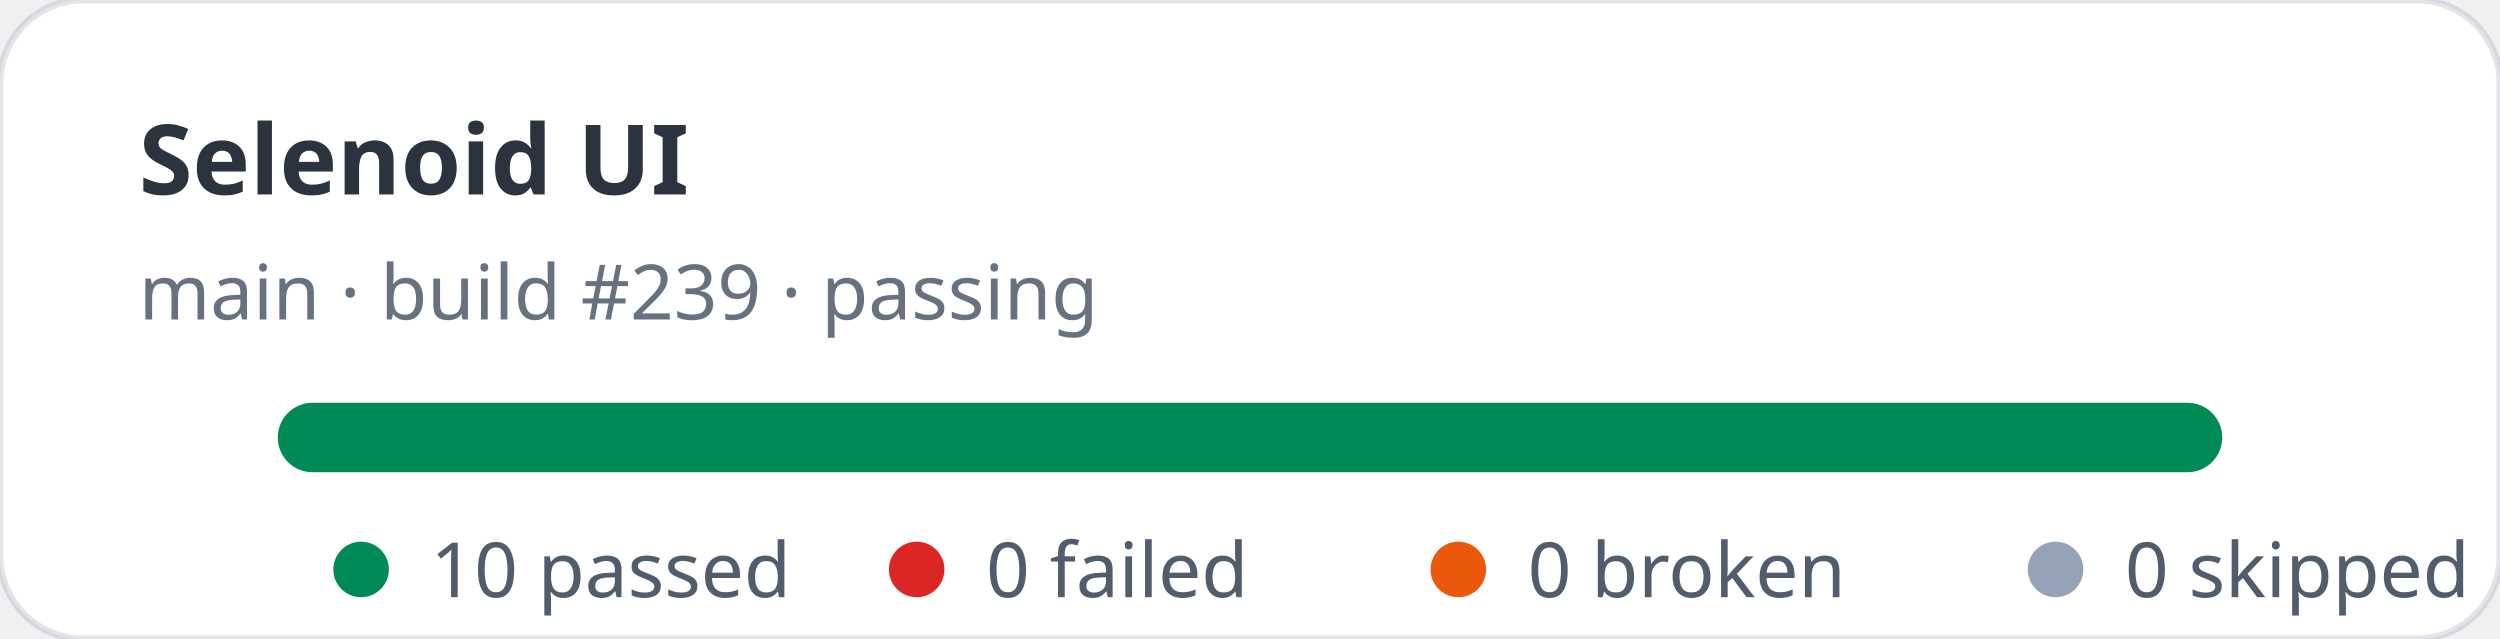
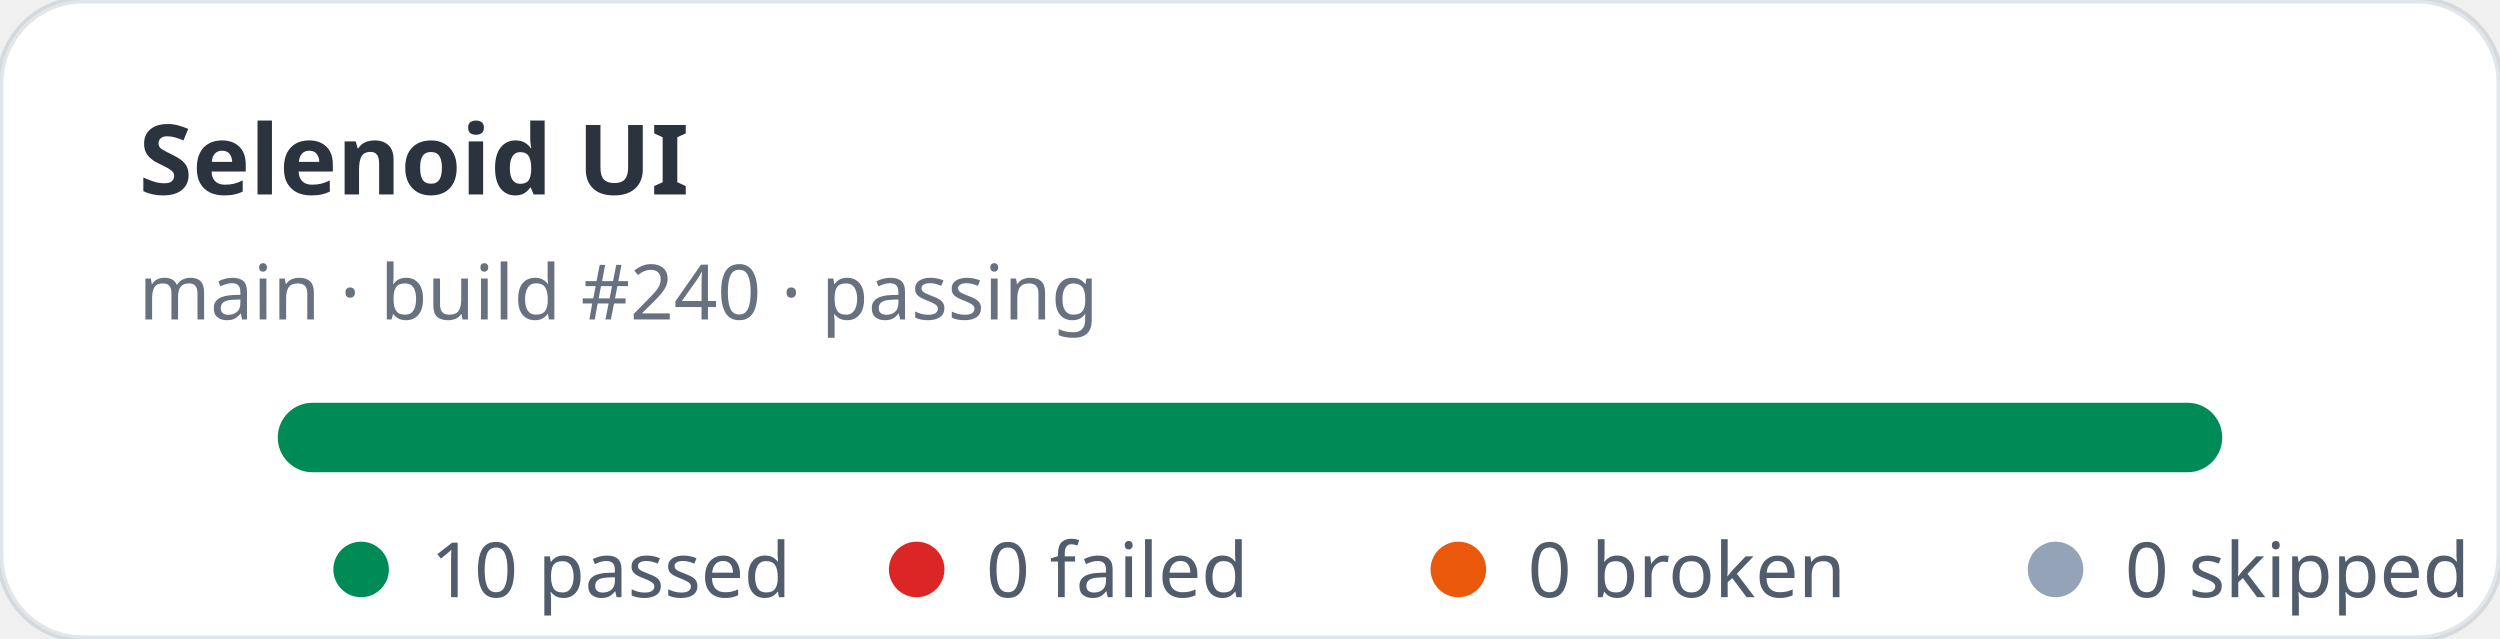
<svg xmlns="http://www.w3.org/2000/svg" width="360" height="92" viewBox="0 0 360 92" role="img" aria-label="Selenoid UI stats: 10 passed, 0 failed">
  <rect width="360" height="92" rx="12" fill="#ffffff" stroke="rgba(11,48,86,0.12)" />
  <text x="20" y="28" fill="rgba(1,10,24,0.83)" font-family="ui-sans-serif,system-ui,sans-serif" font-size="14" font-weight="700">Selenoid UI</text>
-   <text x="20" y="46" fill="rgba(2,19,44,0.6)" font-family="ui-sans-serif,system-ui,sans-serif" font-size="11">main · build #239 · passing</text>
+   <text x="20" y="46" fill="rgba(2,19,44,0.6)" font-family="ui-sans-serif,system-ui,sans-serif" font-size="11">main · build #240 · passing</text>
  <rect x="40" y="58" width="280" height="10" rx="5" fill="#e2e8f0" />
  <rect x="40" y="58" width="280" height="10" rx="5" fill="#008a56" />
  <g font-family="ui-sans-serif,system-ui,sans-serif" font-size="11" fill="rgba(1,18,40,0.68)">
    <circle cx="52" cy="82" r="4" fill="#008a56" />
    <text x="62" y="86">10 passed</text>
    <circle cx="132" cy="82" r="4" fill="#dc2626" />
    <text x="142" y="86">0 failed</text>
    <circle cx="210" cy="82" r="4" fill="#ea580c" />
    <text x="220" y="86">0 broken</text>
    <circle cx="296" cy="82" r="4" fill="#94a3b8" />
    <text x="306" y="86">0 skipped</text>
  </g>
</svg>
